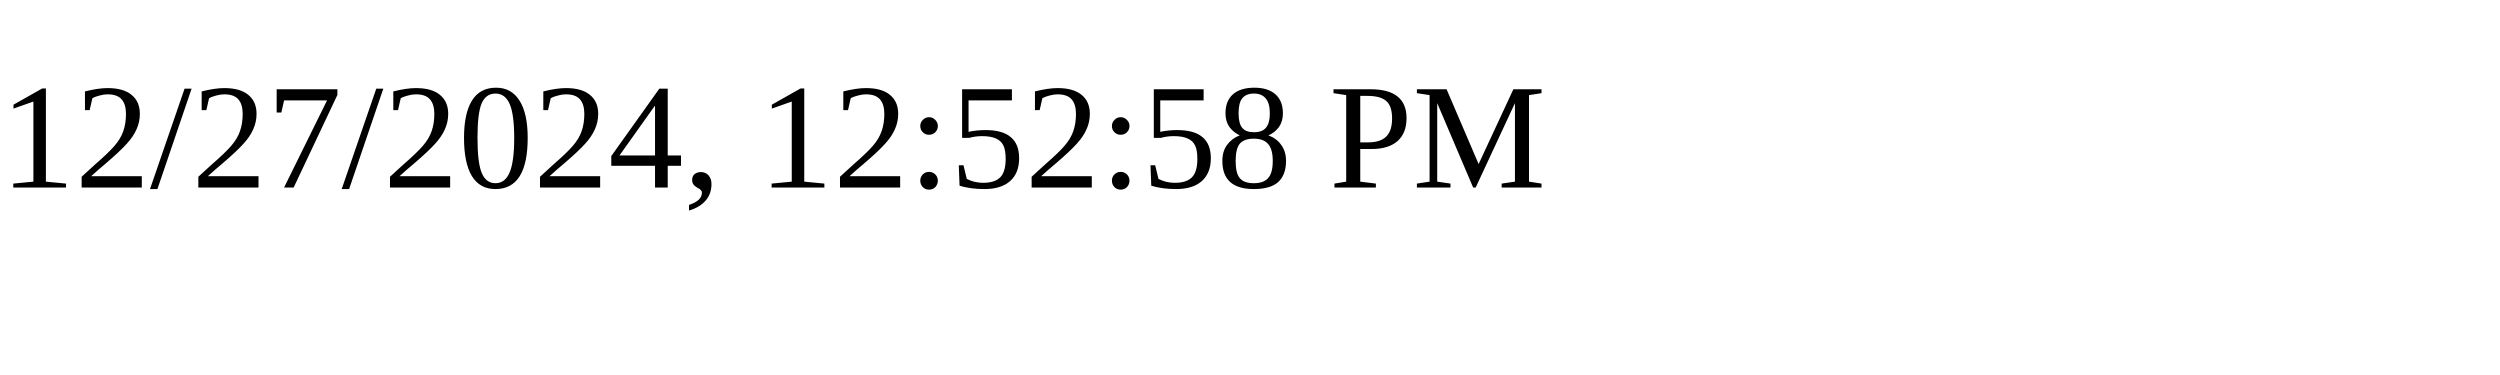
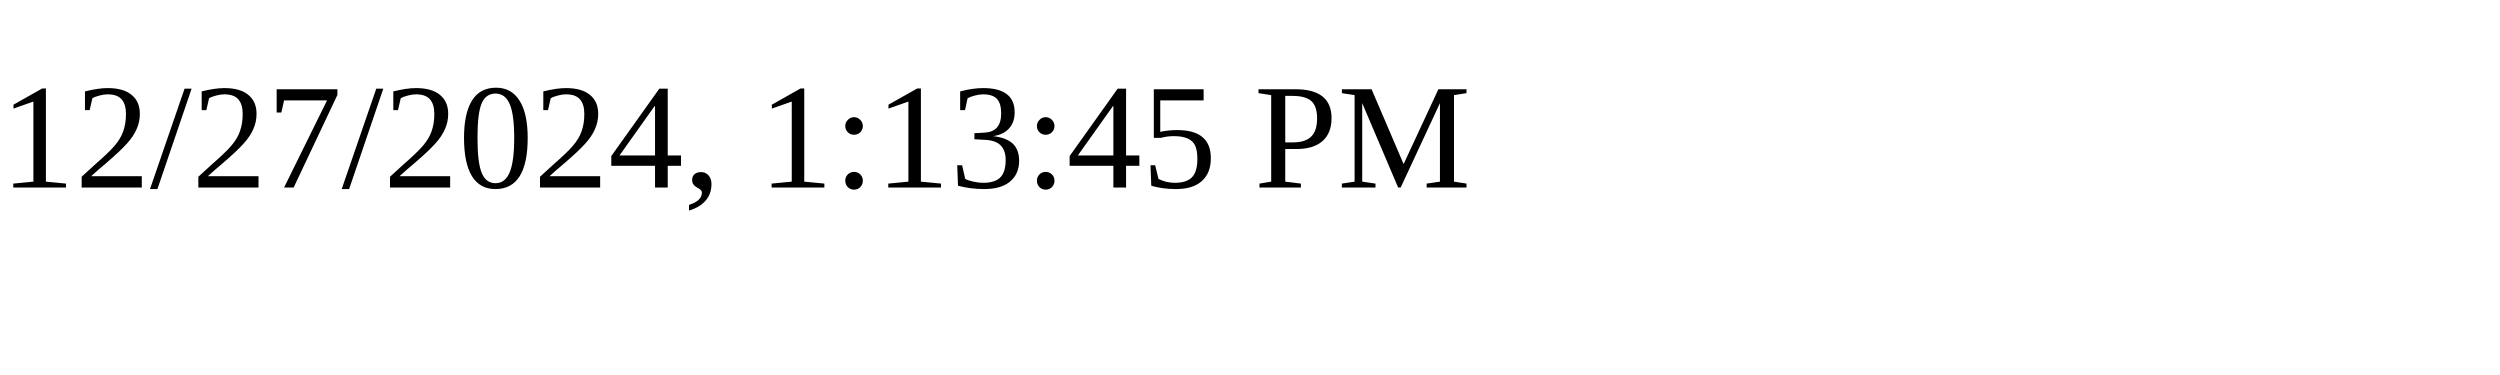
<svg xmlns="http://www.w3.org/2000/svg" height="30" width="200">
-   <text x="0" y="15">12/27/2024, 12:52:58 PM</text>
+   <text x="0" y="15">12/27/2024, 1:13:45 PM</text>
</svg>
